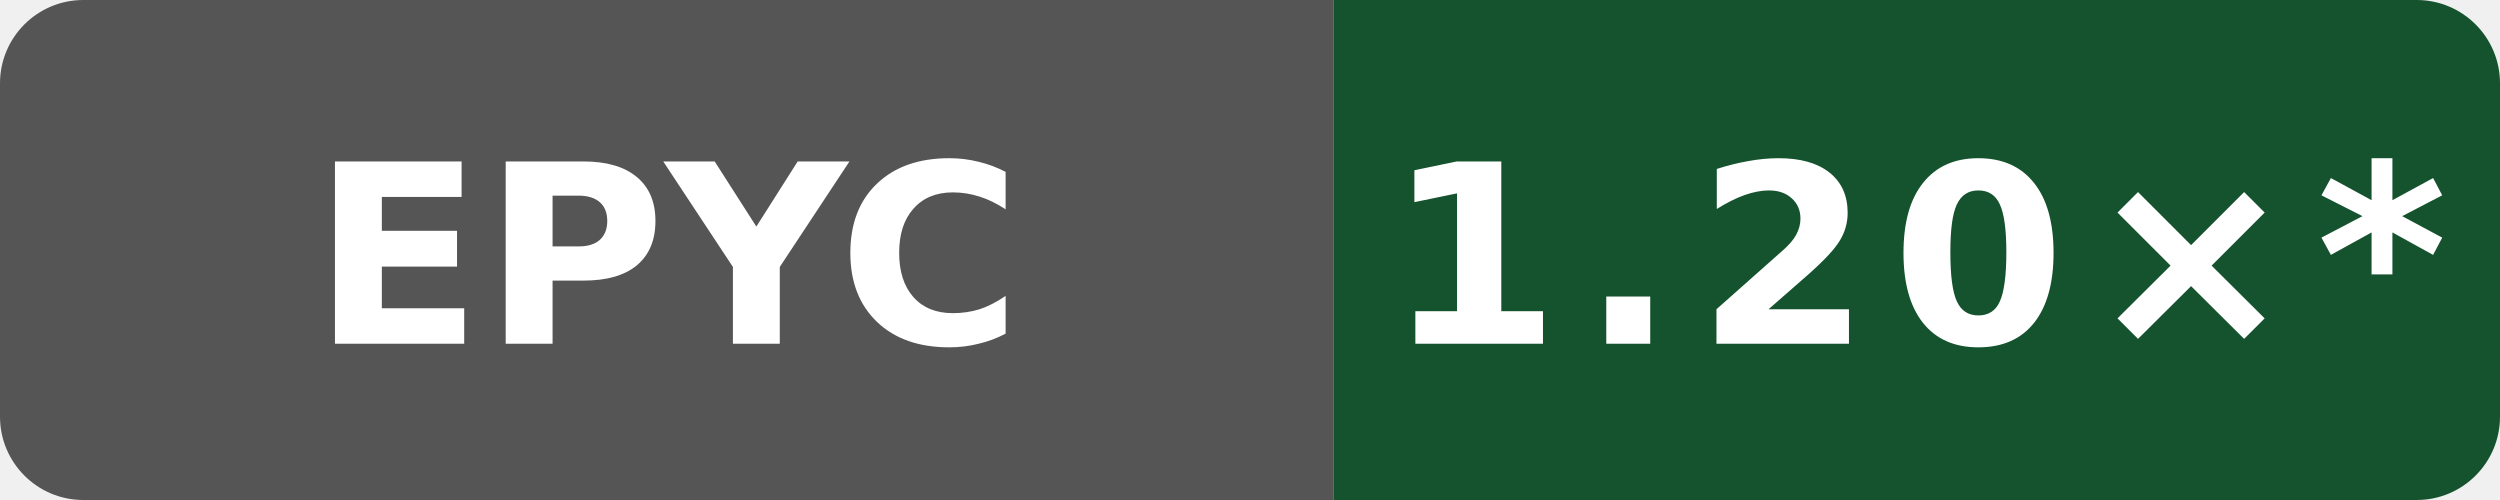
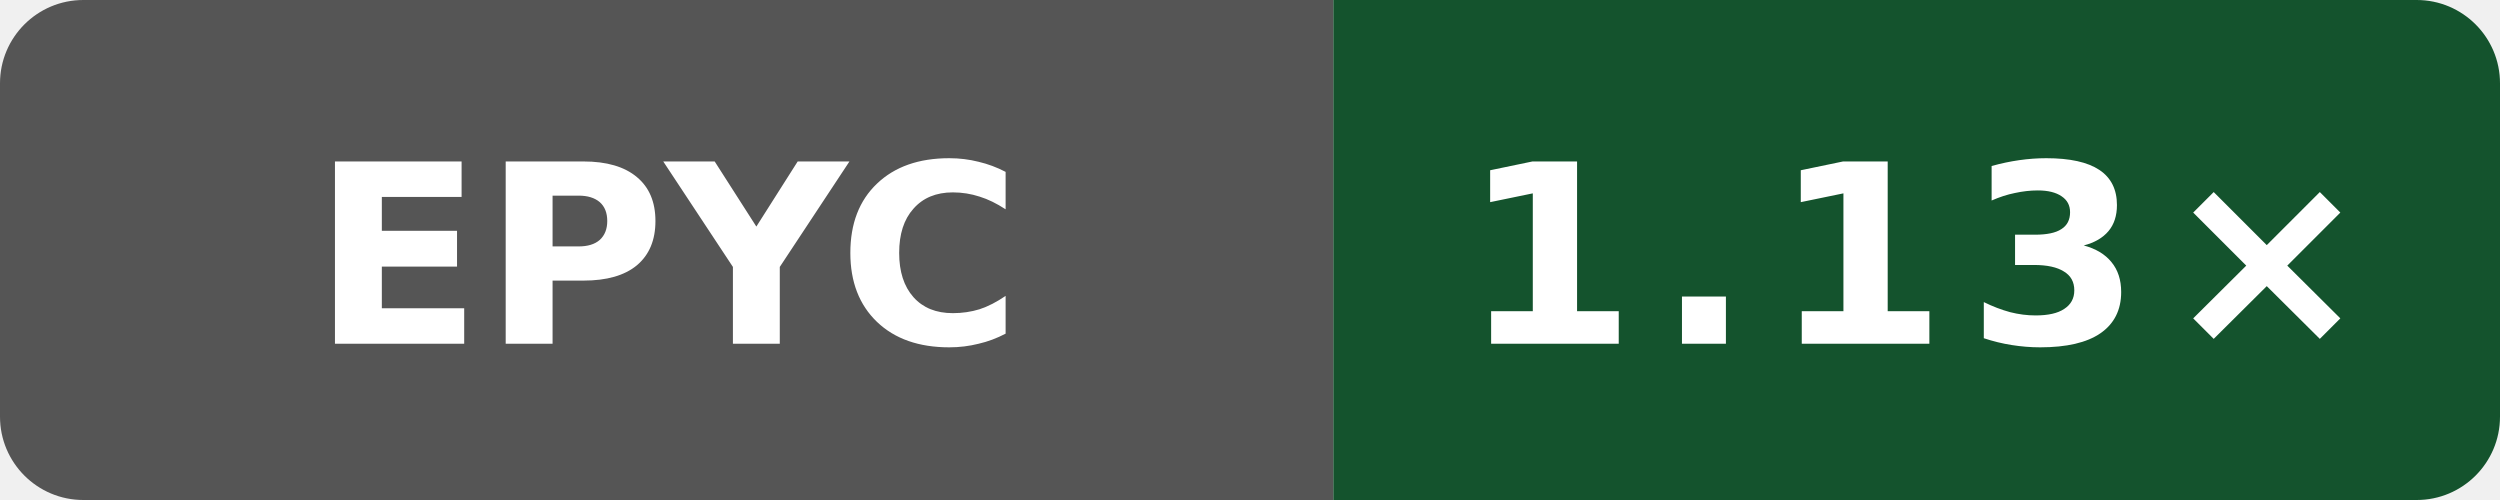
- <svg xmlns="http://www.w3.org/2000/svg" data-original-label="Public O0 generated vs gcc; AMD EPYC 9V74 80-Core Processor; revision 7697b5524a9b033f6a1350581507ee478d068097" data-original-message="1.20×" width="120" height="24" viewBox="0 0 120 24" role="img" aria-label="Public O0 generated vs gcc; AMD EPYC 9V74 80-Core Processor; revision 7697b5524a9b033f6a1350581507ee478d068097; measured 7697b5524a9b033f6a1350581507ee478d068097; 12 commits behind main: 1.20×*">
+ <svg xmlns="http://www.w3.org/2000/svg" data-original-label="Public O0 generated vs gcc; AMD EPYC 9V45 96-Core Processor; revision 94aaecc52ac26996bd3d654522334e3c28c68457" data-original-message="1.13×" width="120" height="24" viewBox="0 0 120 24" role="img" aria-label="Public O0 generated vs gcc; AMD EPYC 9V45 96-Core Processor; revision 94aaecc52ac26996bd3d654522334e3c28c68457; measured 94aaecc52ac26996bd3d654522334e3c28c68457; 0 commits behind main: 1.13×">
  <defs>
    <clipPath id="badge">
      <rect width="120" height="24" rx="4" />
    </clipPath>
  </defs>
  <g clip-path="url(#badge)">
    <rect width="64" height="24" fill="#555" />
    <rect x="64" width="56" height="24" fill="#14532d" />
  </g>
  <text x="32" y="16.5" fill="#fff" text-anchor="middle" font-family="Verdana,Geneva,DejaVu Sans,sans-serif" font-size="12" font-weight="700" textLength="31" lengthAdjust="spacingAndGlyphs">EPYC</text>
-   <text x="92" y="16.5" fill="#fff" text-anchor="middle" font-family="Verdana,Geneva,DejaVu Sans,sans-serif" font-size="12" font-weight="700" letter-spacing="1" textLength="44" lengthAdjust="spacingAndGlyphs">1.20×*</text>
+   <text x="92" y="16.5" fill="#fff" text-anchor="middle" font-family="Verdana,Geneva,DejaVu Sans,sans-serif" font-size="12" font-weight="700" letter-spacing="1" textLength="39" lengthAdjust="spacingAndGlyphs">1.13×</text>
</svg>
